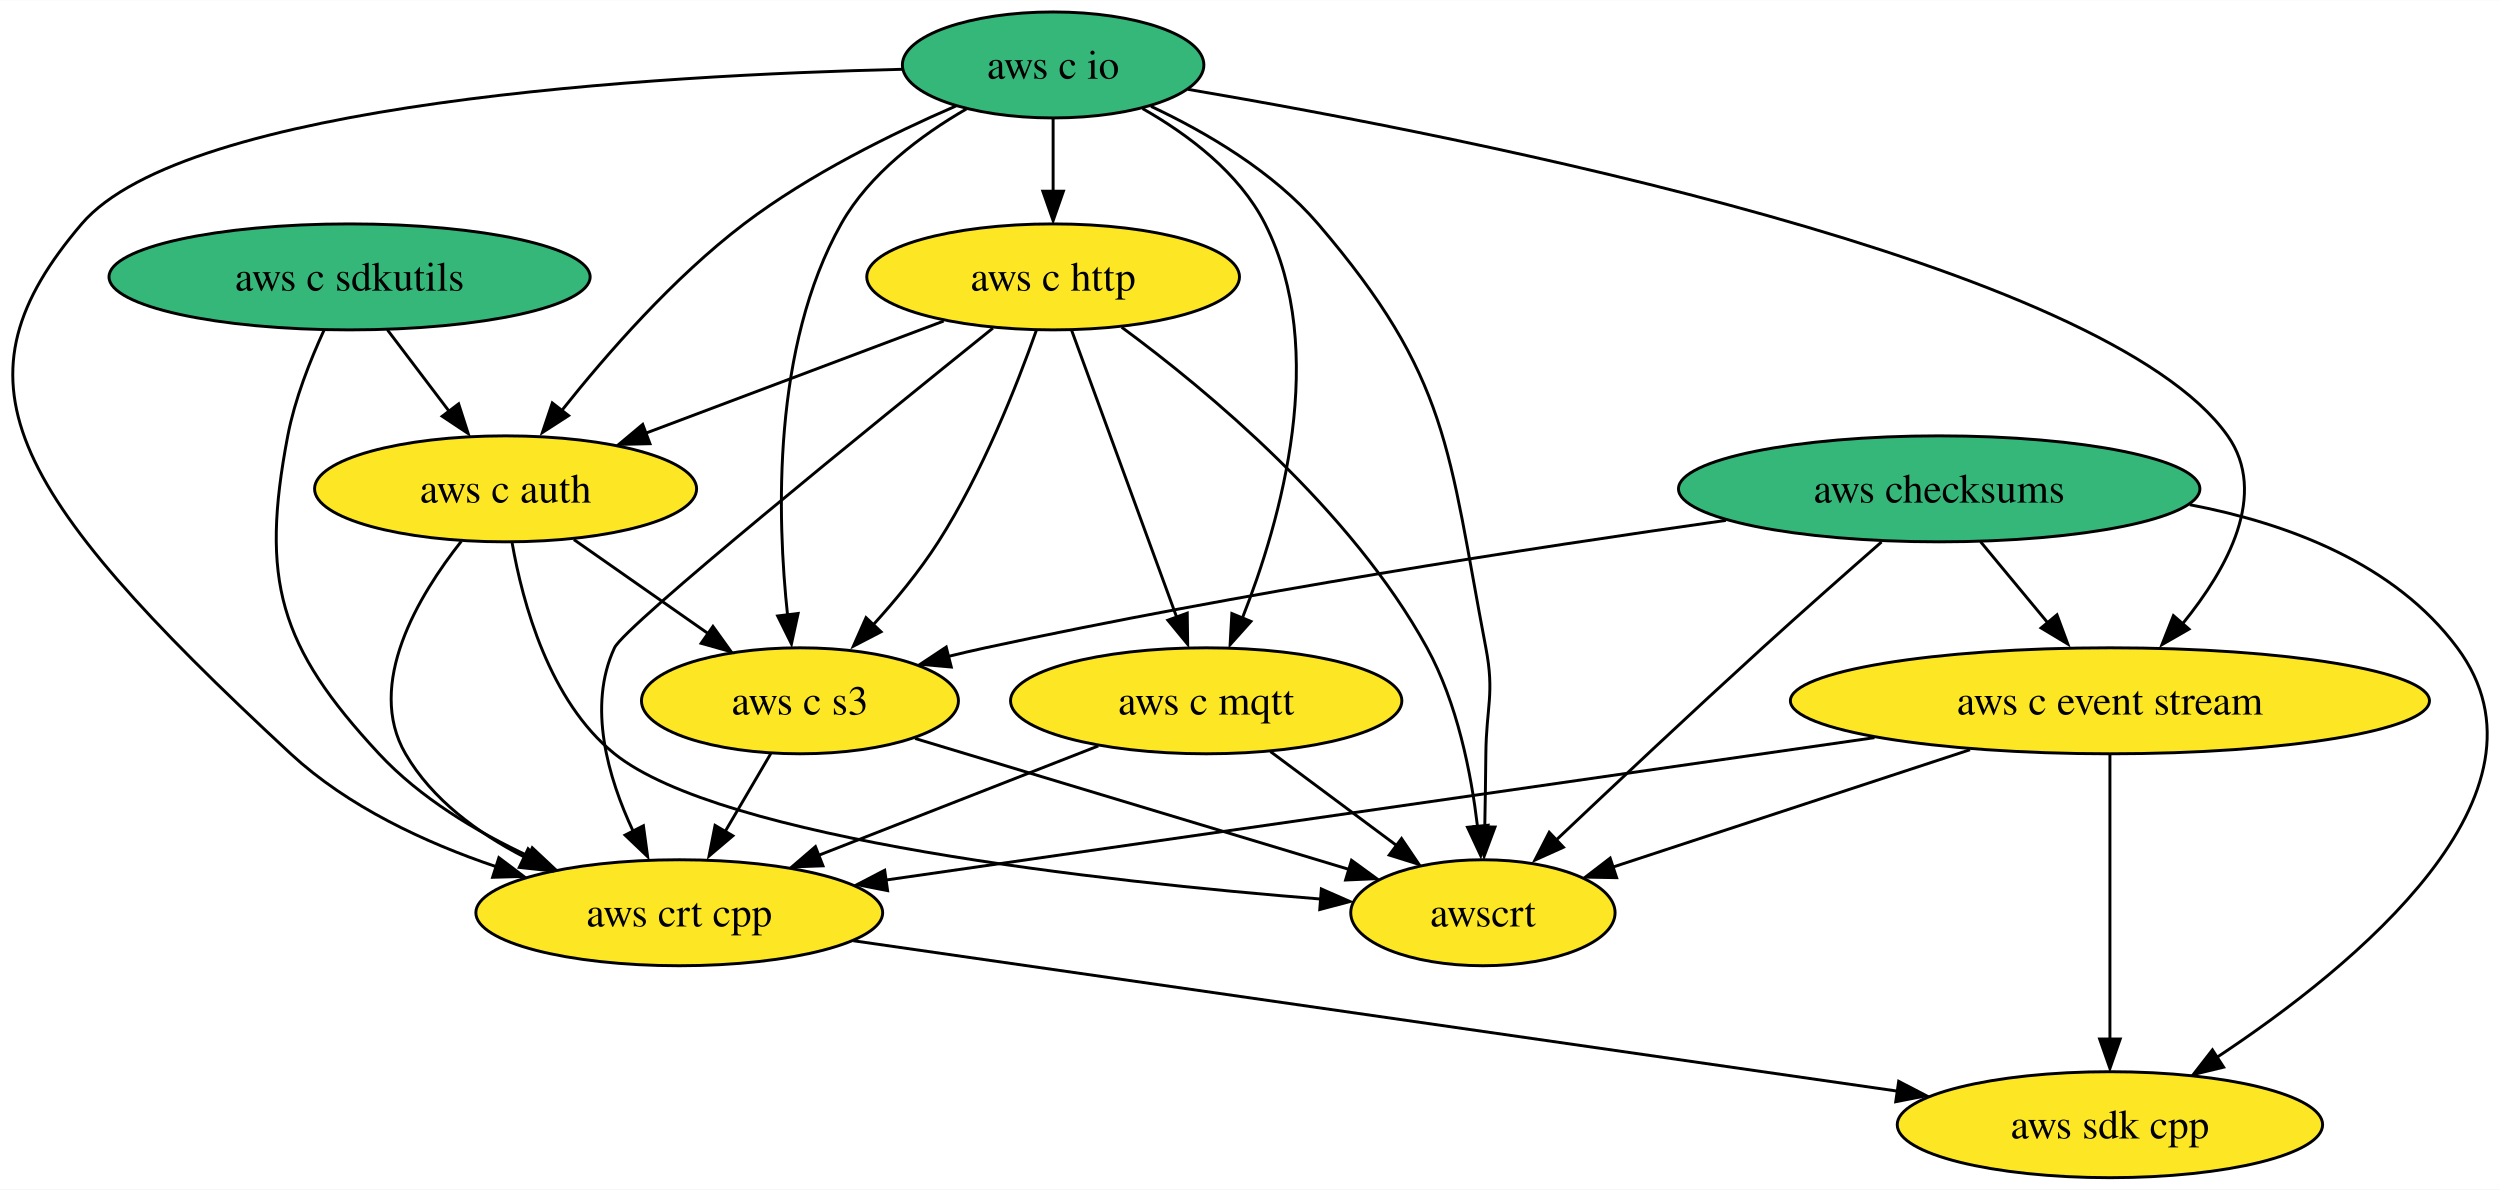
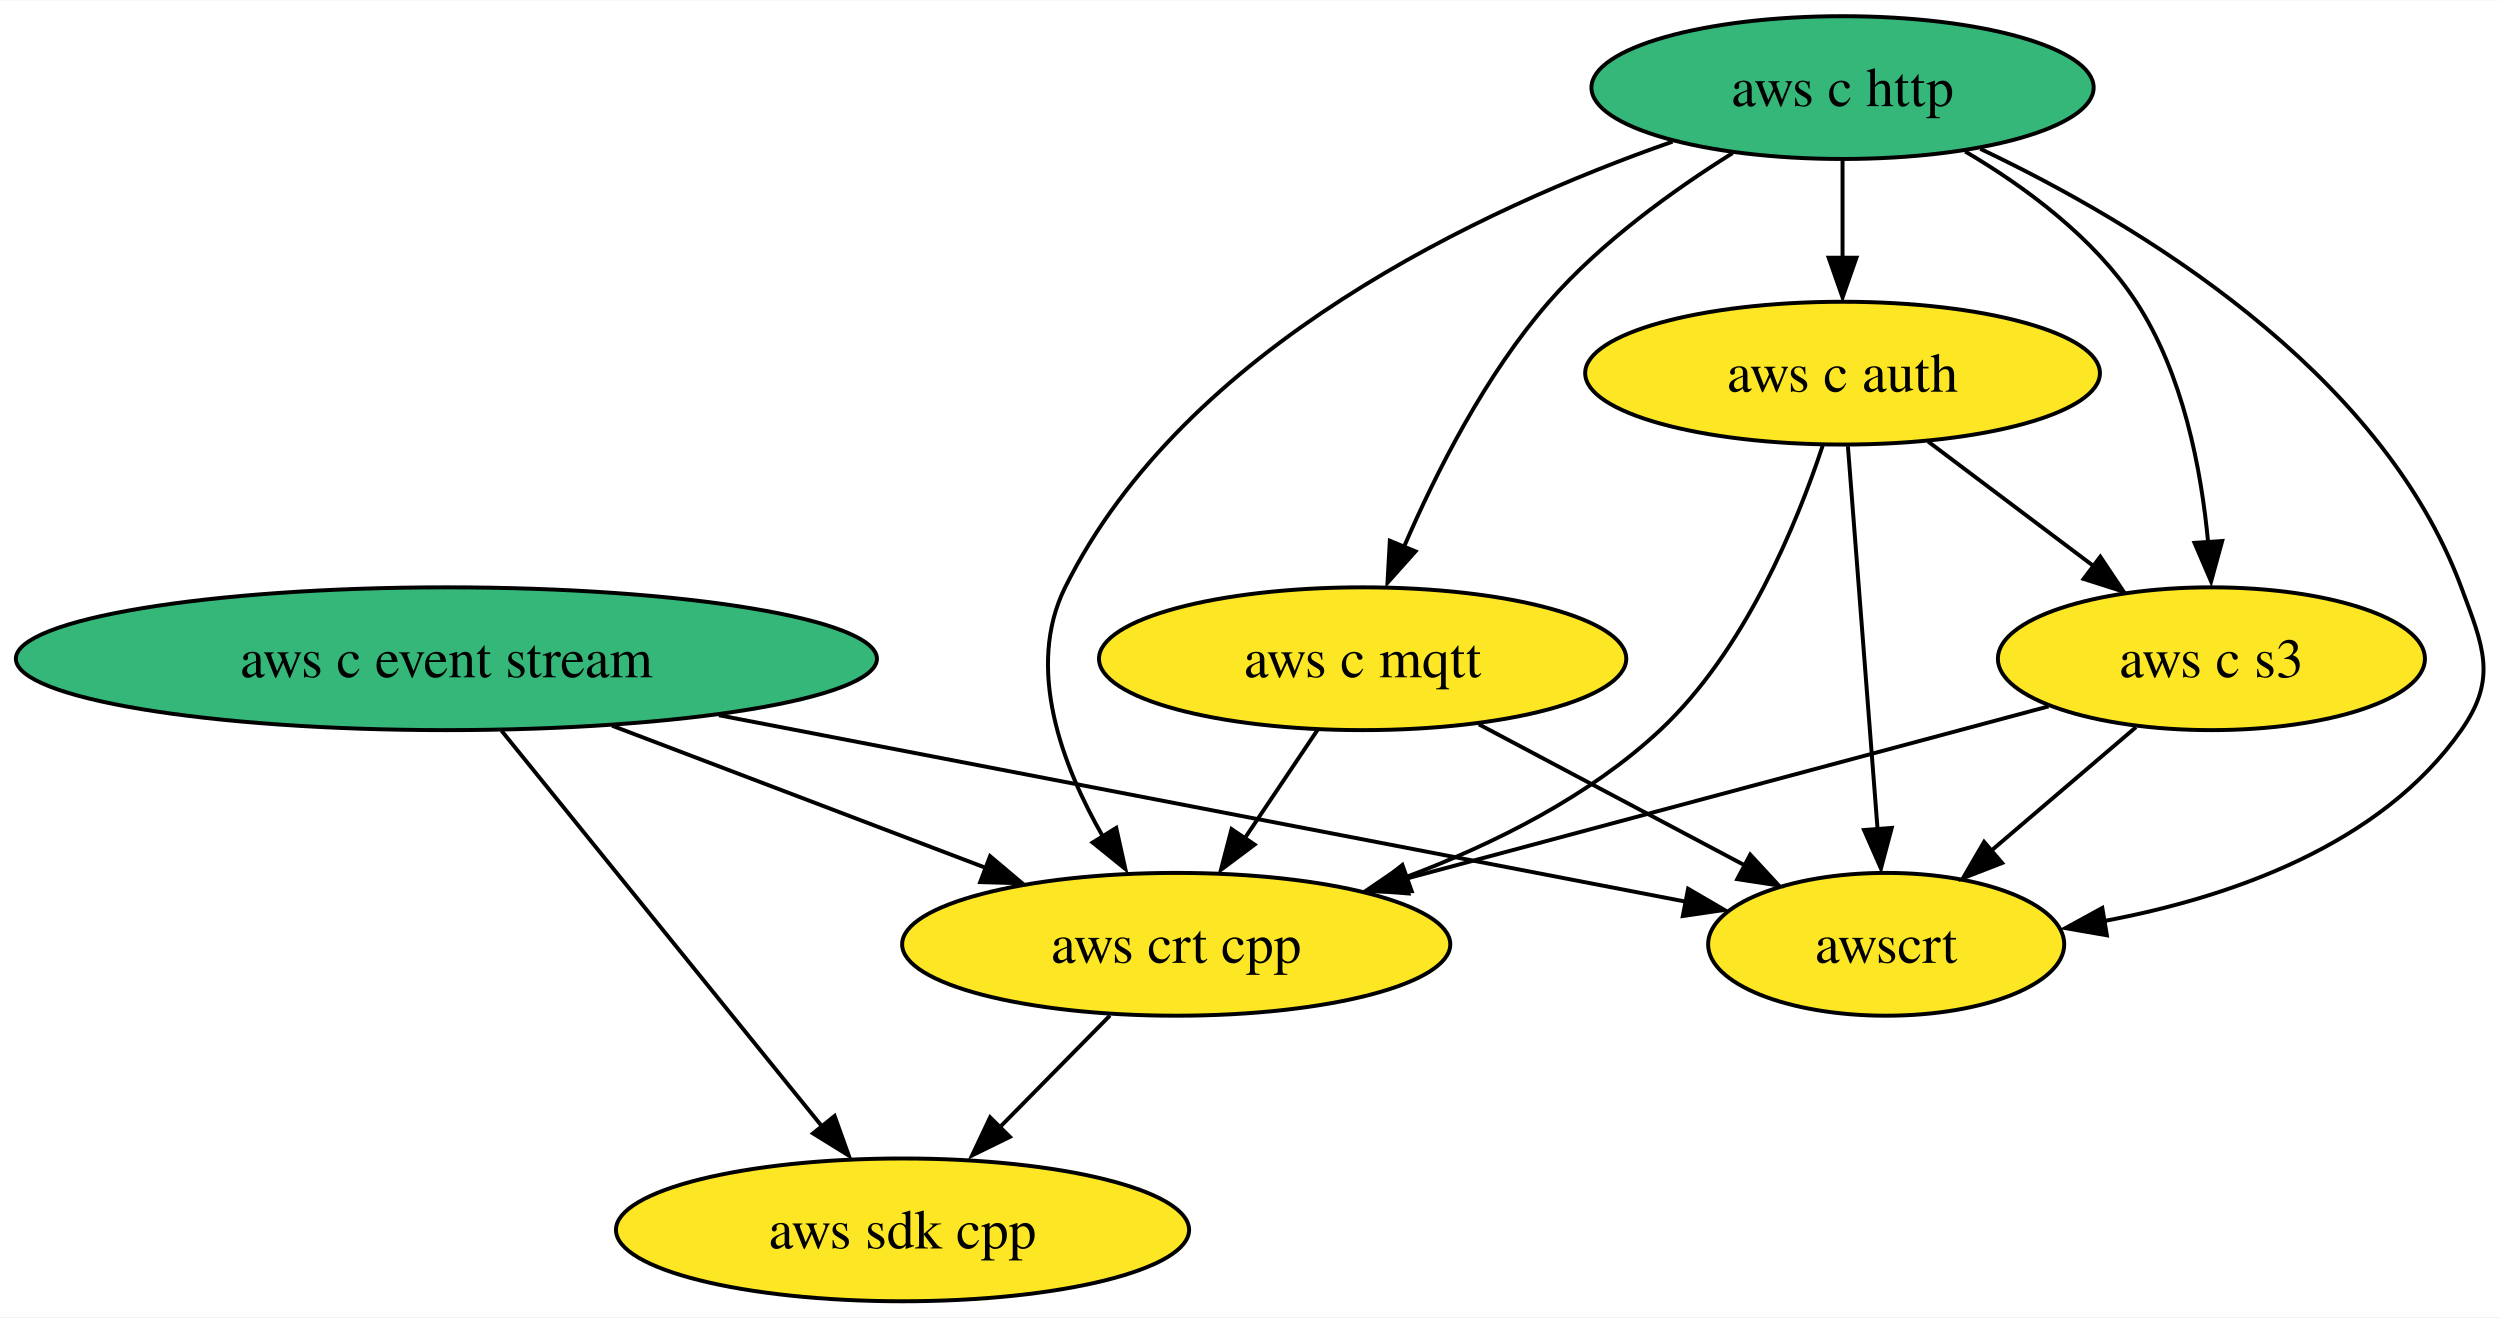
- <svg xmlns="http://www.w3.org/2000/svg" xmlns:xlink="http://www.w3.org/1999/xlink" width="849pt" height="404pt" viewBox="0.00 0.00 849.26 404.00">
-   <g id="graph0" class="graph" transform="scale(1 1) rotate(0) translate(4 400)">
-     <polygon fill="white" stroke="none" points="-4,4 -4,-400 845.26,-400 845.26,4 -4,4" />
+ <svg xmlns="http://www.w3.org/2000/svg" xmlns:xlink="http://www.w3.org/1999/xlink" width="630pt" height="332pt" viewBox="0.00 0.00 630.31 332.00">
+   <g id="graph0" class="graph" transform="scale(1 1) rotate(0) translate(4 328)">
+     <polygon fill="white" stroke="none" points="-4,4 -4,-328 626.31,-328 626.31,4 -4,4" />
    <g id="node1" class="node">
      <g id="a_node1">
        <a xlink:href="https://github.com/conda-forge/aws-sdk-cpp-feedstock" xlink:title="aws sdk cpp">
-           <ellipse fill="#fde725" stroke="black" cx="712.75" cy="-18" rx="72.25" ry="18" />
-           <text text-anchor="middle" x="712.75" y="-13.32" font-family="Times,serif" font-size="14.00">aws sdk cpp</text>
+           <ellipse fill="#fde725" stroke="black" cx="223.55" cy="-18" rx="72.25" ry="18" />
+           <text text-anchor="middle" x="223.55" y="-13.32" font-family="Times,serif" font-size="14.00">aws sdk cpp</text>
        </a>
      </g>
    </g>
    <g id="node2" class="node">
      <g id="a_node2">
-         <a xlink:href="https://github.com/conda-forge/aws-checksums-feedstock" xlink:title="aws checksums">
-           <ellipse fill="#35b779" stroke="black" cx="654.75" cy="-234" rx="88.56" ry="18" />
-           <text text-anchor="middle" x="654.75" y="-229.32" font-family="Times,serif" font-size="14.00">aws checksums</text>
+         <a xlink:href="https://github.com/conda-forge/aws-c-event-stream-feedstock" xlink:title="aws c event stream">
+           <ellipse fill="#35b779" stroke="black" cx="108.55" cy="-162" rx="108.55" ry="18" />
+           <text text-anchor="middle" x="108.55" y="-157.32" font-family="Times,serif" font-size="14.00">aws c event stream</text>
+         </a>
+       </g>
+     </g>
+     <g id="edge2" class="edge">
+       <path fill="none" stroke="black" d="M122.43,-143.87C142.57,-119 180.03,-72.75 203.27,-44.05" />
+       <polygon fill="black" stroke="black" points="206.42,-46.72 209.99,-36.75 200.98,-42.32 206.42,-46.72" />
+     </g>
+     <g id="node6" class="node">
+       <g id="a_node6">
+         <a xlink:href="https://github.com/conda-forge/aws-crt-cpp-feedstock" xlink:title="aws crt cpp">
+           <ellipse fill="#fde725" stroke="black" cx="292.55" cy="-90" rx="69.1" ry="18" />
+           <text text-anchor="middle" x="292.55" y="-85.33" font-family="Times,serif" font-size="14.00">aws crt cpp</text>
        </a>
      </g>
    </g>
    <g id="edge1" class="edge">
-       <path fill="none" stroke="black" d="M739.85,-228.61C773.73,-222.17 809.63,-208.43 830.75,-180 867.58,-130.46 796.03,-71.91 749.09,-40.88" />
-       <polygon fill="black" stroke="black" points="751.37,-37.54 741.07,-35.05 747.57,-43.42 751.37,-37.54" />
+       <path fill="none" stroke="black" d="M150.31,-145.12C178.38,-134.44 215.46,-120.33 244.72,-109.2" />
+       <polygon fill="black" stroke="black" points="245.62,-112.22 253.72,-105.39 243.13,-105.68 245.62,-112.22" />
    </g>
-     <g id="node3" class="node">
-       <g id="a_node3">
-         <a xlink:href="https://github.com/conda-forge/aws-c-event-stream-feedstock" xlink:title="aws c event stream">
-           <ellipse fill="#fde725" stroke="black" cx="712.75" cy="-162" rx="108.55" ry="18" />
-           <text text-anchor="middle" x="712.75" y="-157.32" font-family="Times,serif" font-size="14.00">aws c event stream</text>
-         </a>
-       </g>
-     </g>
-     <g id="edge2" class="edge">
-       <path fill="none" stroke="black" d="M668.79,-216.05C675.6,-207.84 683.93,-197.79 691.49,-188.66" />
-       <polygon fill="black" stroke="black" points="694.76,-191.21 698.44,-181.28 689.37,-186.74 694.76,-191.21" />
-     </g>
-     <g id="node4" class="node">
-       <g id="a_node4">
-         <a xlink:href="https://github.com/conda-forge/aws-c-s3-feedstock" xlink:title="aws c s3">
-           <ellipse fill="#fde725" stroke="black" cx="267.75" cy="-162" rx="53.84" ry="18" />
-           <text text-anchor="middle" x="267.75" y="-157.32" font-family="Times,serif" font-size="14.00">aws c s3</text>
+     <g id="node8" class="node">
+       <g id="a_node8">
+         <a xlink:href="https://github.com/conda-forge/awscrt-feedstock" xlink:title="awscrt">
+           <ellipse fill="#fde725" stroke="black" cx="471.55" cy="-90" rx="44.89" ry="18" />
+           <text text-anchor="middle" x="471.55" y="-85.33" font-family="Times,serif" font-size="14.00">awscrt</text>
        </a>
      </g>
    </g>
    <g id="edge3" class="edge">
-       <path fill="none" stroke="black" d="M582.3,-223.29C516.37,-213.96 416.55,-198.54 330.75,-180 326.64,-179.11 322.39,-178.12 318.13,-177.08" />
-       <polygon fill="black" stroke="black" points="319.15,-173.47 308.6,-174.41 317.43,-180.26 319.15,-173.47" />
+       <path fill="none" stroke="black" d="M177.26,-147.75C248.37,-134.04 357.76,-112.94 421.23,-100.71" />
+       <polygon fill="black" stroke="black" points="421.61,-104 430.76,-98.67 420.28,-97.13 421.61,-104" />
+     </g>
+     <g id="node3" class="node">
+       <g id="a_node3">
+         <a xlink:href="https://github.com/conda-forge/aws-c-http-feedstock" xlink:title="aws c http">
+           <ellipse fill="#35b779" stroke="black" cx="460.55" cy="-306" rx="63.31" ry="18" />
+           <text text-anchor="middle" x="460.55" y="-301.32" font-family="Times,serif" font-size="14.00">aws c http</text>
+         </a>
+       </g>
+     </g>
+     <g id="node4" class="node">
+       <g id="a_node4">
+         <a xlink:href="https://github.com/conda-forge/aws-c-mqtt-feedstock" xlink:title="aws c mqtt">
+           <ellipse fill="#fde725" stroke="black" cx="339.55" cy="-162" rx="66.47" ry="18" />
+           <text text-anchor="middle" x="339.55" y="-157.32" font-family="Times,serif" font-size="14.00">aws c mqtt</text>
+         </a>
+       </g>
+     </g>
+     <g id="edge5" class="edge">
+       <path fill="none" stroke="black" d="M432.82,-289.48C417.78,-280.07 399.65,-267 386.55,-252 370.54,-233.65 358.02,-208.89 349.95,-190.14" />
+       <polygon fill="black" stroke="black" points="352.88,-189.07 345.82,-181.16 346.41,-191.74 352.88,-189.07" />
    </g>
    <g id="node5" class="node">
      <g id="a_node5">
-         <a xlink:href="https://github.com/conda-forge/awscrt-feedstock" xlink:title="awscrt">
-           <ellipse fill="#fde725" stroke="black" cx="499.75" cy="-90" rx="44.9" ry="18" />
-           <text text-anchor="middle" x="499.75" y="-85.33" font-family="Times,serif" font-size="14.00">awscrt</text>
+         <a xlink:href="https://github.com/conda-forge/aws-c-auth-feedstock" xlink:title="aws c auth">
+           <ellipse fill="#fde725" stroke="black" cx="460.55" cy="-234" rx="64.89" ry="18" />
+           <text text-anchor="middle" x="460.55" y="-229.32" font-family="Times,serif" font-size="14.00">aws c auth</text>
        </a>
      </g>
    </g>
    <g id="edge4" class="edge">
-       <path fill="none" stroke="black" d="M635.17,-215.96C623.38,-205.64 608.12,-192.16 594.75,-180 570.58,-158.01 543.41,-132.46 524.33,-114.4" />
-       <polygon fill="black" stroke="black" points="527.1,-112.25 517.43,-107.9 522.28,-117.33 527.1,-112.25" />
+       <path fill="none" stroke="black" d="M460.55,-287.7C460.55,-280.24 460.55,-271.32 460.55,-262.97" />
+       <polygon fill="black" stroke="black" points="464.05,-263.1 460.55,-253.1 457.05,-263.1 464.05,-263.1" />
    </g>
-     <g id="edge5" class="edge">
-       <path fill="none" stroke="black" d="M712.75,-143.59C712.75,-119.5 712.75,-75.75 712.75,-47.03" />
-       <polygon fill="black" stroke="black" points="716.25,-47.11 712.75,-37.11 709.25,-47.11 716.25,-47.11" />
+     <g id="edge7" class="edge">
+       <path fill="none" stroke="black" d="M417.69,-292.37C369.71,-275.58 294.72,-240.72 264.55,-180 254.49,-159.74 263.74,-135.1 274.22,-116.89" />
+       <polygon fill="black" stroke="black" points="277.43,-119.35 279.72,-109 271.48,-115.66 277.43,-119.35" />
    </g>
-     <g id="edge6" class="edge">
-       <path fill="none" stroke="black" d="M665.22,-145.38C628.84,-133.42 579.06,-117.06 543.62,-105.42" />
-       <polygon fill="black" stroke="black" points="545.17,-101.91 534.57,-102.11 542.98,-108.56 545.17,-101.91" />
-     </g>
-     <g id="node6" class="node">
-       <g id="a_node6">
-         <a xlink:href="https://github.com/conda-forge/aws-crt-cpp-feedstock" xlink:title="aws crt cpp">
-           <ellipse fill="#fde725" stroke="black" cx="226.75" cy="-90" rx="69.1" ry="18" />
-           <text text-anchor="middle" x="226.75" y="-85.33" font-family="Times,serif" font-size="14.00">aws crt cpp</text>
+     <g id="node7" class="node">
+       <g id="a_node7">
+         <a xlink:href="https://github.com/conda-forge/aws-c-s3-feedstock" xlink:title="aws c s3">
+           <ellipse fill="#fde725" stroke="black" cx="553.55" cy="-162" rx="53.84" ry="18" />
+           <text text-anchor="middle" x="553.55" y="-157.32" font-family="Times,serif" font-size="14.00">aws c s3</text>
        </a>
      </g>
    </g>
-     <g id="edge7" class="edge">
-       <path fill="none" stroke="black" d="M632.77,-149.48C539.27,-136.01 385.99,-113.94 296.93,-101.11" />
-       <polygon fill="black" stroke="black" points="297.52,-97.51 287.13,-99.55 296.53,-104.44 297.52,-97.51" />
+     <g id="edge6" class="edge">
+       <path fill="none" stroke="black" d="M491.47,-289.89C506.69,-280.92 523.99,-268.13 534.55,-252 546.38,-233.94 551,-209.8 552.73,-191.22" />
+       <polygon fill="black" stroke="black" points="556.27,-191.69 553.47,-181.48 549.29,-191.21 556.27,-191.69" />
    </g>
    <g id="edge8" class="edge">
-       <path fill="none" stroke="black" d="M306.85,-149.2C347.56,-136.92 411.28,-117.69 454.24,-104.73" />
-       <polygon fill="black" stroke="black" points="455.12,-107.82 463.68,-101.58 453.1,-101.12 455.12,-107.82" />
+       <path fill="none" stroke="black" d="M495.29,-290.55C534.69,-271.85 596.14,-234.99 616.55,-180 622.12,-165 625.72,-157.11 616.55,-144 596.27,-114.99 558.32,-101.81 526.34,-95.84" />
+       <polygon fill="black" stroke="black" points="527.19,-92.27 516.75,-94.08 526.04,-99.17 527.19,-92.27" />
    </g>
    <g id="edge9" class="edge">
-       <path fill="none" stroke="black" d="M257.83,-144.05C253.16,-136.09 247.49,-126.41 242.28,-117.51" />
-       <polygon fill="black" stroke="black" points="244.95,-116.14 236.87,-109.28 238.91,-119.67 244.95,-116.14" />
+       <path fill="none" stroke="black" d="M328.18,-144.05C322.69,-135.89 315.99,-125.91 309.89,-116.82" />
+       <polygon fill="black" stroke="black" points="312.31,-115.14 303.83,-108.79 306.5,-119.04 312.31,-115.14" />
    </g>
    <g id="edge10" class="edge">
-       <path fill="none" stroke="black" d="M285.86,-80.49C375.13,-67.63 544.15,-43.28 640.57,-29.4" />
-       <polygon fill="black" stroke="black" points="640.99,-32.73 650.39,-27.84 639.99,-25.8 640.99,-32.73" />
+       <path fill="none" stroke="black" d="M368.85,-145.46C388.65,-134.96 414.92,-121.04 435.93,-109.89" />
+       <polygon fill="black" stroke="black" points="437.28,-112.61 444.47,-104.83 434,-106.43 437.28,-112.61" />
    </g>
-     <g id="node7" class="node">
-       <g id="a_node7">
-         <a xlink:href="https://github.com/conda-forge/aws-c-io-feedstock" xlink:title="aws c io">
-           <ellipse fill="#35b779" stroke="black" cx="353.75" cy="-378" rx="51.21" ry="18" />
-           <text text-anchor="middle" x="353.75" y="-373.32" font-family="Times,serif" font-size="14.00">aws c io</text>
-         </a>
-       </g>
+     <g id="edge12" class="edge">
+       <path fill="none" stroke="black" d="M455.55,-215.75C449.04,-196.05 435.9,-163.96 414.55,-144 396.64,-127.25 372.6,-115.28 350.6,-107" />
+       <polygon fill="black" stroke="black" points="351.92,-103.4 341.33,-103.34 349.57,-110 351.92,-103.4" />
    </g>
    <g id="edge11" class="edge">
-       <path fill="none" stroke="black" d="M399.55,-369.71C495.32,-353.4 711.38,-310.76 752.75,-252 766.64,-232.27 752.69,-206.94 737.58,-188.35" />
-       <polygon fill="black" stroke="black" points="739.61,-186.35 730.42,-181.08 734.32,-190.93 739.61,-186.35" />
-     </g>
-     <g id="edge12" class="edge">
-       <path fill="none" stroke="black" d="M324.32,-363.07C308.92,-354.16 291.33,-341.05 281.75,-324 258.31,-282.24 259.91,-224.58 263.57,-190.8" />
-       <polygon fill="black" stroke="black" points="267.12,-191.67 264.86,-181.32 260.17,-190.81 267.12,-191.67" />
+       <path fill="none" stroke="black" d="M482.12,-216.76C494.54,-207.42 510.31,-195.55 523.88,-185.33" />
+       <polygon fill="black" stroke="black" points="525.54,-187.72 531.42,-178.91 521.33,-182.12 525.54,-187.72" />
    </g>
    <g id="edge13" class="edge">
-       <path fill="none" stroke="black" d="M387,-363.93C405.81,-355.09 428.55,-341.77 443.75,-324 488.5,-271.7 487.86,-247.61 500.75,-180 503.75,-164.28 500.91,-160 500.75,-144 500.68,-135.87 500.53,-127.04 500.38,-118.96" />
-       <polygon fill="black" stroke="black" points="503.86,-119.11 500.16,-109.18 496.87,-119.25 503.86,-119.11" />
+       <path fill="none" stroke="black" d="M461.9,-215.59C463.77,-191.5 467.16,-147.75 469.38,-119.03" />
+       <polygon fill="black" stroke="black" points="472.95,-119.35 470.23,-109.11 465.97,-118.81 472.95,-119.35" />
    </g>
    <g id="edge14" class="edge">
-       <path fill="none" stroke="black" d="M302.43,-376.52C218.81,-374.54 58.94,-365.29 23.75,-324 -21.12,-271.35 -3.61,-235.14 94.75,-144 114.16,-126.02 140.45,-113.8 164.45,-105.68" />
-       <polygon fill="black" stroke="black" points="165.47,-108.71 173.93,-102.34 163.34,-102.04 165.47,-108.71" />
-     </g>
-     <g id="node8" class="node">
-       <g id="a_node8">
-         <a xlink:href="https://github.com/conda-forge/aws-c-http-feedstock" xlink:title="aws c http">
-           <ellipse fill="#fde725" stroke="black" cx="353.75" cy="-306" rx="63.31" ry="18" />
-           <text text-anchor="middle" x="353.75" y="-301.32" font-family="Times,serif" font-size="14.00">aws c http</text>
-         </a>
-       </g>
+       <path fill="none" stroke="black" d="M275.85,-72.05C267.38,-63.46 256.93,-52.86 247.6,-43.4" />
+       <polygon fill="black" stroke="black" points="250.62,-41.45 241.1,-36.79 245.63,-46.37 250.62,-41.45" />
    </g>
    <g id="edge15" class="edge">
-       <path fill="none" stroke="black" d="M353.75,-359.7C353.75,-352.24 353.75,-343.32 353.75,-334.97" />
-       <polygon fill="black" stroke="black" points="357.25,-335.1 353.75,-325.1 350.25,-335.1 357.25,-335.1" />
-     </g>
-     <g id="node9" class="node">
-       <g id="a_node9">
-         <a xlink:href="https://github.com/conda-forge/aws-c-mqtt-feedstock" xlink:title="aws c mqtt">
-           <ellipse fill="#fde725" stroke="black" cx="405.75" cy="-162" rx="66.47" ry="18" />
-           <text text-anchor="middle" x="405.75" y="-157.32" font-family="Times,serif" font-size="14.00">aws c mqtt</text>
-         </a>
-       </g>
+       <path fill="none" stroke="black" d="M512.49,-149.99C468.75,-138.26 399.2,-119.6 350.03,-106.42" />
+       <polygon fill="black" stroke="black" points="351.12,-102.82 340.56,-103.61 349.31,-109.58 351.12,-102.82" />
    </g>
    <g id="edge16" class="edge">
-       <path fill="none" stroke="black" d="M384.14,-363.17C399.63,-354.36 417,-341.31 425.75,-324 447.54,-280.91 431.18,-223.32 417.99,-189.99" />
-       <polygon fill="black" stroke="black" points="420.94,-188.96 413.87,-181.06 414.47,-191.64 420.94,-188.96" />
-     </g>
-     <g id="node10" class="node">
-       <g id="a_node10">
-         <a xlink:href="https://github.com/conda-forge/aws-c-auth-feedstock" xlink:title="aws c auth">
-           <ellipse fill="#fde725" stroke="black" cx="167.75" cy="-234" rx="64.89" ry="18" />
-           <text text-anchor="middle" x="167.75" y="-229.32" font-family="Times,serif" font-size="14.00">aws c auth</text>
-         </a>
-       </g>
-     </g>
-     <g id="edge17" class="edge">
-       <path fill="none" stroke="black" d="M320.74,-364.06C299.12,-354.71 270.86,-340.81 248.75,-324 224.77,-305.77 202.11,-279.85 186.89,-260.68" />
-       <polygon fill="black" stroke="black" points="189.15,-258.88 180.25,-253.14 183.62,-263.18 189.15,-258.88" />
-     </g>
-     <g id="edge18" class="edge">
-       <path fill="none" stroke="black" d="M348.04,-287.81C341.48,-269.28 329.67,-239.3 314.75,-216 308.32,-205.95 300.02,-195.91 292.18,-187.31" />
-       <polygon fill="black" stroke="black" points="295.29,-185.44 285.89,-180.56 290.19,-190.24 295.29,-185.44" />
-     </g>
-     <g id="edge19" class="edge">
-       <path fill="none" stroke="black" d="M377.03,-288.9C406.06,-267.51 455.01,-226.92 480.75,-180 491.03,-161.28 495.75,-137.51 497.92,-119.25" />
-       <polygon fill="black" stroke="black" points="501.49,-119.72 498.99,-109.42 494.52,-119.03 501.49,-119.72" />
-     </g>
-     <g id="edge20" class="edge">
-       <path fill="none" stroke="black" d="M333.31,-288.61C293.3,-256.43 208.24,-187.48 204.75,-180 195.49,-160.13 202.56,-135.88 211.07,-117.71" />
-       <polygon fill="black" stroke="black" points="214.57,-119.55 216,-109.06 208.34,-116.37 214.57,-119.55" />
-     </g>
-     <g id="edge21" class="edge">
-       <path fill="none" stroke="black" d="M360.03,-287.87C368.89,-263.67 385.17,-219.21 395.72,-190.39" />
-       <polygon fill="black" stroke="black" points="399.31,-191.78 399.46,-181.19 392.73,-189.38 399.31,-191.78" />
-     </g>
-     <g id="edge22" class="edge">
-       <path fill="none" stroke="black" d="M316.56,-291C287.51,-280.07 246.93,-264.8 215.49,-252.96" />
-       <polygon fill="black" stroke="black" points="216.79,-249.34 206.2,-249.09 214.33,-255.89 216.79,-249.34" />
-     </g>
-     <g id="edge23" class="edge">
-       <path fill="none" stroke="black" d="M427.56,-144.76C440.28,-135.29 456.5,-123.21 470.35,-112.9" />
-       <polygon fill="black" stroke="black" points="472.11,-115.21 478.04,-106.43 467.93,-109.59 472.11,-115.21" />
-     </g>
-     <g id="edge24" class="edge">
-       <path fill="none" stroke="black" d="M369.1,-146.67C341.65,-135.93 303.87,-121.16 274.13,-109.53" />
-       <polygon fill="black" stroke="black" points="275.56,-105.94 264.98,-105.56 273.01,-112.46 275.56,-105.94" />
-     </g>
-     <g id="edge25" class="edge">
-       <path fill="none" stroke="black" d="M190.95,-216.76C204.52,-207.27 221.83,-195.15 236.58,-184.82" />
-       <polygon fill="black" stroke="black" points="238.19,-187.27 244.37,-178.67 234.18,-181.53 238.19,-187.27" />
-     </g>
-     <g id="edge26" class="edge">
-       <path fill="none" stroke="black" d="M169.97,-215.65C173.54,-195.22 182.59,-161.83 204.75,-144 240.94,-114.9 370.05,-100.62 444.93,-94.63" />
-       <polygon fill="black" stroke="black" points="444.87,-98.07 454.57,-93.81 444.33,-91.09 444.87,-98.07" />
-     </g>
-     <g id="edge27" class="edge">
-       <path fill="none" stroke="black" d="M152.72,-216.2C138.13,-197.75 120.04,-167.6 133.75,-144 142.8,-128.43 158.32,-117.06 174.12,-108.93" />
-       <polygon fill="black" stroke="black" points="175.4,-111.72 182.94,-104.28 172.4,-105.4 175.4,-111.72" />
-     </g>
-     <g id="node11" class="node">
-       <g id="a_node11">
-         <a xlink:href="https://github.com/conda-forge/aws-c-sdkutils-feedstock" xlink:title="aws c sdkutils">
-           <ellipse fill="#35b779" stroke="black" cx="114.75" cy="-306" rx="81.72" ry="18" />
-           <text text-anchor="middle" x="114.75" y="-301.32" font-family="Times,serif" font-size="14.00">aws c sdkutils</text>
-         </a>
-       </g>
-     </g>
-     <g id="edge28" class="edge">
-       <path fill="none" stroke="black" d="M106.04,-287.83C101.38,-277.69 96.13,-264.44 93.75,-252 84.39,-202.95 90.75,-180.57 124.75,-144 138.69,-129.02 157.82,-117.54 175.75,-109.15" />
-       <polygon fill="black" stroke="black" points="176.82,-112.06 184.55,-104.81 173.99,-105.66 176.82,-112.06" />
-     </g>
-     <g id="edge29" class="edge">
-       <path fill="none" stroke="black" d="M127.58,-288.05C133.83,-279.8 141.48,-269.7 148.42,-260.54" />
-       <polygon fill="black" stroke="black" points="151.8,-262.87 155.04,-252.79 146.22,-258.65 151.8,-262.87" />
+       <path fill="none" stroke="black" d="M534.54,-144.76C523.72,-135.53 510.02,-123.83 498.15,-113.7" />
+       <polygon fill="black" stroke="black" points="500.78,-110.5 490.91,-106.67 496.24,-115.82 500.78,-110.5" />
    </g>
  </g>
</svg>
